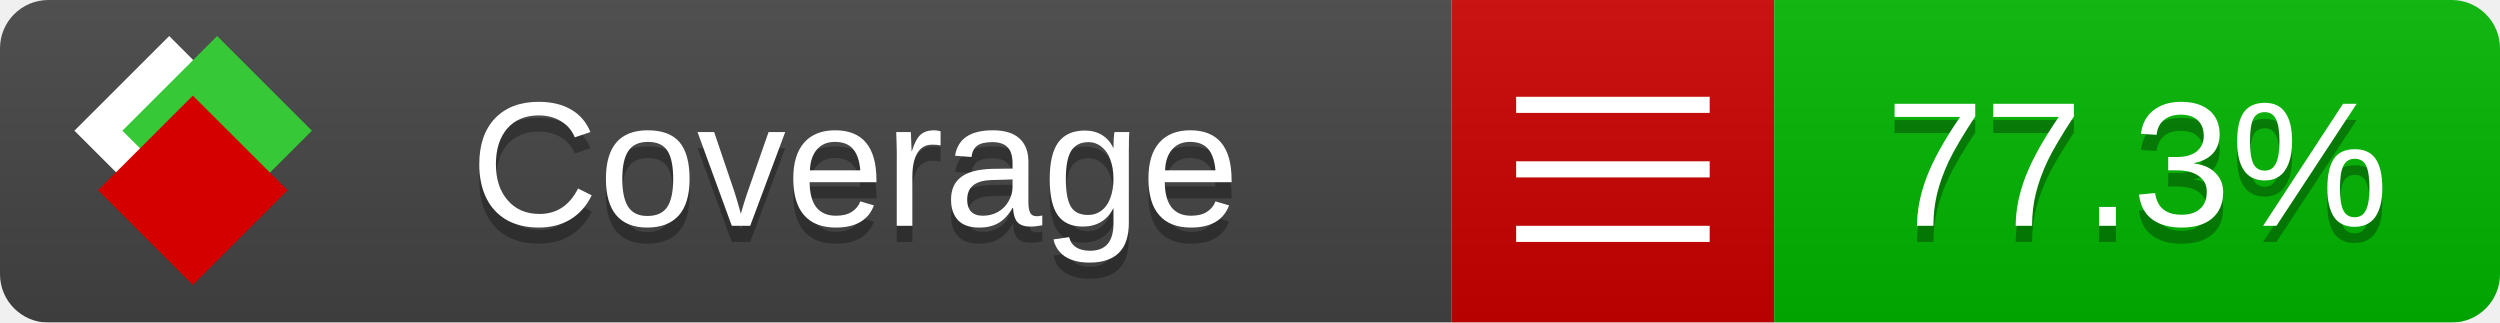
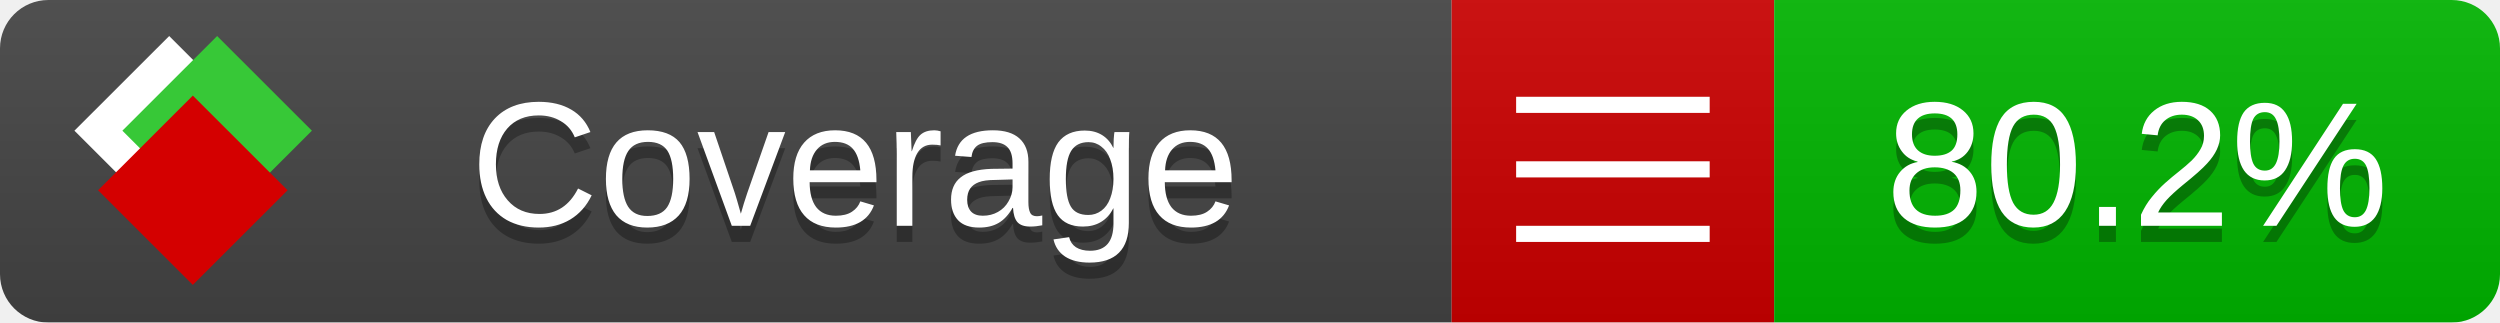
<svg xmlns="http://www.w3.org/2000/svg" xmlns:xlink="http://www.w3.org/1999/xlink" width="155" height="20">
  <style type="text/css">
          
            @keyframes fade1 {
                0% { visibility: visible; opacity: 1; }
               23% { visibility: visible; opacity: 1; }
               25% { visibility: hidden; opacity: 0; }
               48% { visibility: hidden; opacity: 0; }
               50% { visibility: hidden; opacity: 0; }
               73% { visibility: hidden; opacity: 0; }
               75% { visibility: hidden; opacity: 0; }
               98% { visibility: hidden; opacity: 0; }
              100% { visibility: visible; opacity: 1; }
            }
            @keyframes fade2 {
                0% { visibility: hidden; opacity: 0; }
               23% { visibility: hidden; opacity: 0; }
               25% { visibility: visible; opacity: 1; }
               48% { visibility: visible; opacity: 1; }
               50% { visibility: hidden; opacity: 0; }
               73% { visibility: hidden; opacity: 0; }
               75% { visibility: hidden; opacity: 0; }
               98% { visibility: hidden; opacity: 0; }
              100% { visibility: hidden; opacity: 0; }
            }
            @keyframes fade3 {
                0% { visibility: hidden; opacity: 0; }
               23% { visibility: hidden; opacity: 0; }
               25% { visibility: hidden; opacity: 0; }
               48% { visibility: hidden; opacity: 0; }
               50% { visibility: visible; opacity: 1; }
               73% { visibility: visible; opacity: 1; }
               75% { visibility: hidden; opacity: 0; }
               98% { visibility: hidden; opacity: 0; }
              100% { visibility: hidden; opacity: 0; }
            }
            @keyframes fade4 {
                0% { visibility: hidden; opacity: 0; }
               23% { visibility: hidden; opacity: 0; }
               25% { visibility: hidden; opacity: 0; }
               48% { visibility: hidden; opacity: 0; }
               50% { visibility: hidden; opacity: 0; }
               73% { visibility: hidden; opacity: 0; }
               75% { visibility: visible; opacity: 1; }
               98% { visibility: visible; opacity: 1; }
              100% { visibility: hidden; opacity: 0; }
            }
            .linecoverage {
                animation-duration: 15s;
                animation-name: fade1;
                animation-iteration-count: infinite;
            }
            .branchcoverage {
                animation-duration: 15s;
                animation-name: fade2;
                animation-iteration-count: infinite;
            }
            .methodcoverage {
                animation-duration: 15s;
                animation-name: fade3;
                animation-iteration-count: infinite;
            }
            .fullmethodcoverage {
                animation-duration: 15s;
                animation-name: fade4;
                animation-iteration-count: infinite;
            }
          
    </style>
  <defs>
    <linearGradient id="gradient" x2="0" y2="100%">
      <stop offset="0" stop-color="#bbb" stop-opacity=".1" />
      <stop offset="1" stop-opacity=".1" />
    </linearGradient>
    <linearGradient id="c">
      <stop offset="0" stop-color="#d40000" />
      <stop offset="1" stop-color="#ff2a2a" />
    </linearGradient>
    <linearGradient id="a">
      <stop offset="0" stop-color="#e0e0de" />
      <stop offset="1" stop-color="#fff" />
    </linearGradient>
    <linearGradient id="b">
      <stop offset="0" stop-color="#37c837" />
      <stop offset="1" stop-color="#217821" />
    </linearGradient>
    <linearGradient xlink:href="#a" id="e" x1="106.44" x2="69.96" y1="-11.96" y2="-46.84" gradientTransform="matrix(-.8426 -.00045 -.00045 -.8426 -94.27 -75.82)" gradientUnits="userSpaceOnUse" />
    <linearGradient xlink:href="#b" id="f" x1="56.19" x2="77.97" y1="-23.45" y2="10.62" gradientTransform="matrix(.8426 .00045 .00045 .8426 94.27 75.82)" gradientUnits="userSpaceOnUse" />
    <linearGradient xlink:href="#c" id="g" x1="79.98" x2="132.9" y1="10.79" y2="10.79" gradientTransform="matrix(.8426 .00045 .00045 .8426 94.27 75.82)" gradientUnits="userSpaceOnUse" />
    <mask id="mask">
      <rect width="155" height="20" rx="3" fill="#fff" />
    </mask>
    <g id="icon" transform="matrix(.04486 0 0 .04481 -.48 -.63)">
      <rect width="52.92" height="52.92" x="-109.72" y="-27.13" fill="url(#e)" transform="rotate(-135)" />
      <rect width="52.92" height="52.92" x="70.19" y="-39.18" fill="url(#f)" transform="rotate(45)" />
      <rect width="52.92" height="52.92" x="80.05" y="-15.74" fill="url(#g)" transform="rotate(45)" />
    </g>
  </defs>
  <g mask="url(#mask)">
    <rect x="0" y="0" width="90" height="20" fill="#444" />
    <rect x="90" y="0" width="20" height="20" fill="#c00" />
    <rect x="110" y="0" width="45" height="20" fill="#00B600" />
    <rect x="0" y="0" width="155" height="20" fill="url(#gradient)" />
  </g>
  <g>
    <path class="" stroke="#fff" d="M94 6.5 h12 M94 10.5 h12 M94 14.5 h12" />
  </g>
  <g fill="#fff" text-anchor="middle" font-family="Verdana,Arial,Geneva,sans-serif" font-size="11">
    <a xlink:href="https://github.com/danielpalme/ReportGenerator" target="_top">
      <use xlink:href="#icon" transform="translate(3,1) scale(3.5)" />
    </a>
    <text x="53" y="15" fill="#010101" fill-opacity=".3">Coverage</text>
    <text x="53" y="14" fill="#fff">Coverage</text>
-     <text class="" x="132.5" y="15" fill="#010101" fill-opacity=".3">77.3%</text>
-     <text class="" x="132.5" y="14">77.3%</text>
+     <text class="" x="132.5" y="15" fill="#010101" fill-opacity=".3">80.2%</text>
+     <text class="" x="132.5" y="14">80.2%</text>
  </g>
  <g>
    <rect class="" x="90" y="0" width="65" height="20" fill-opacity="0" />
  </g>
</svg>
